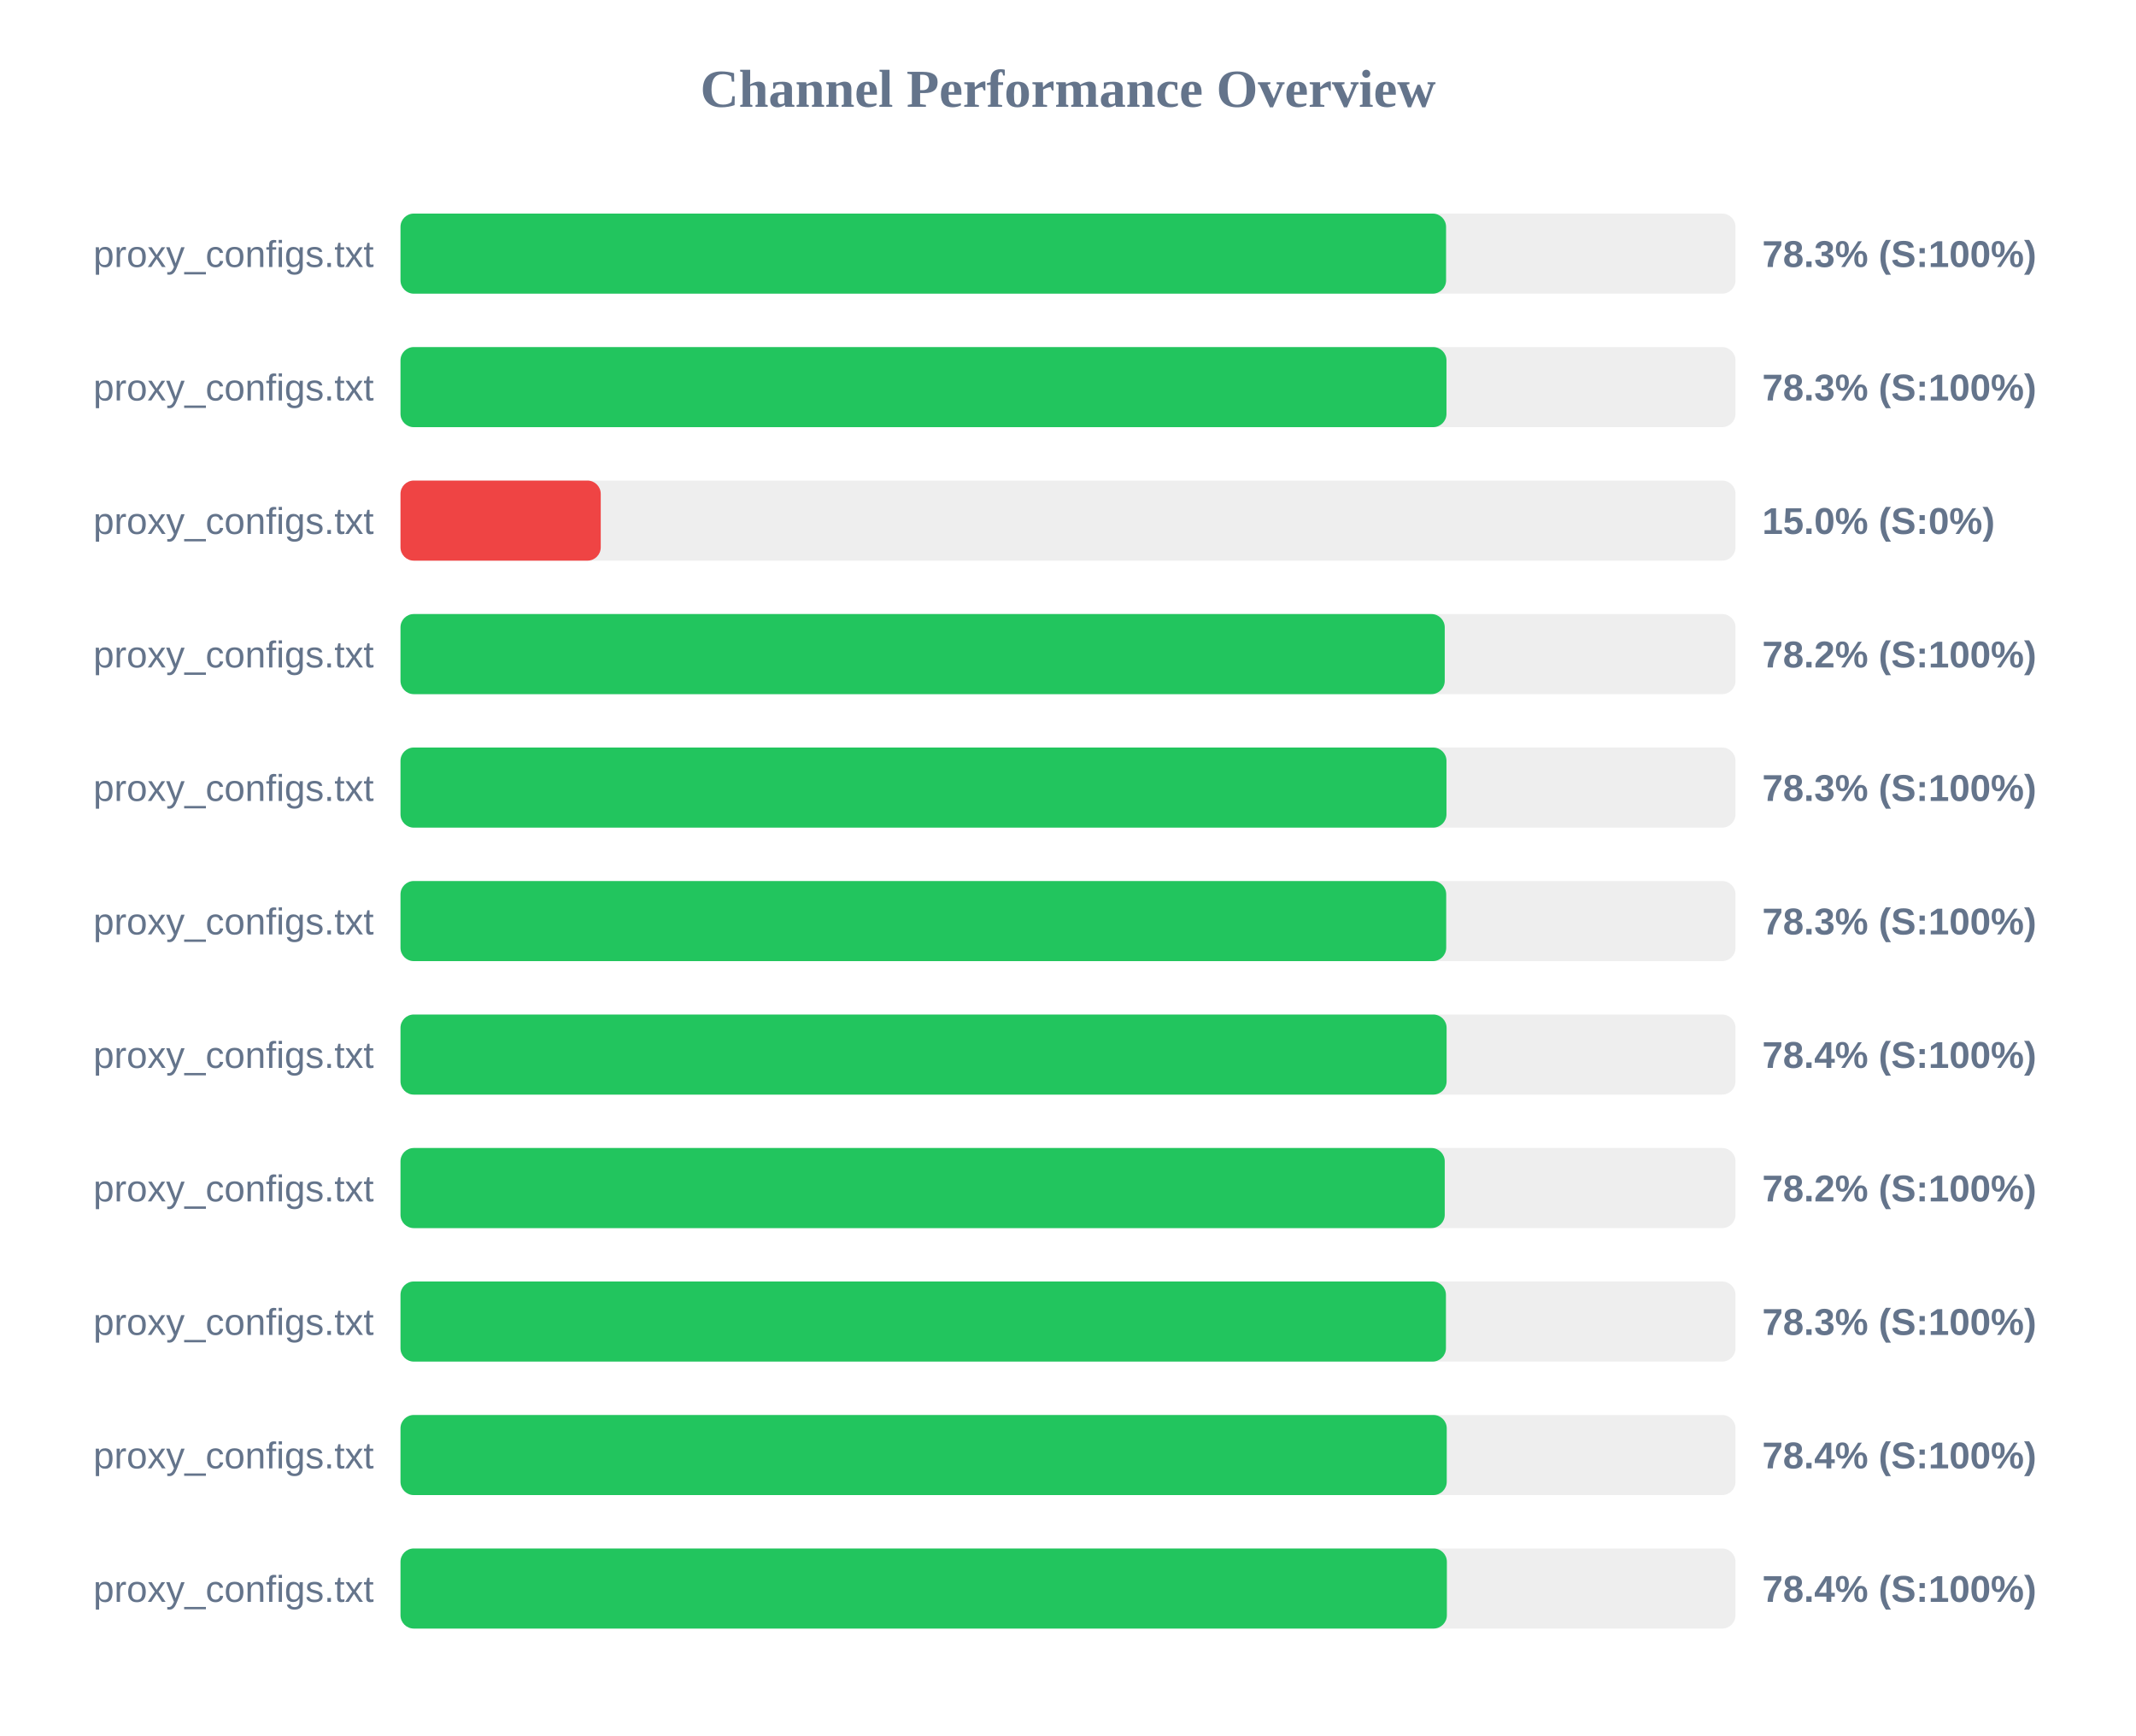
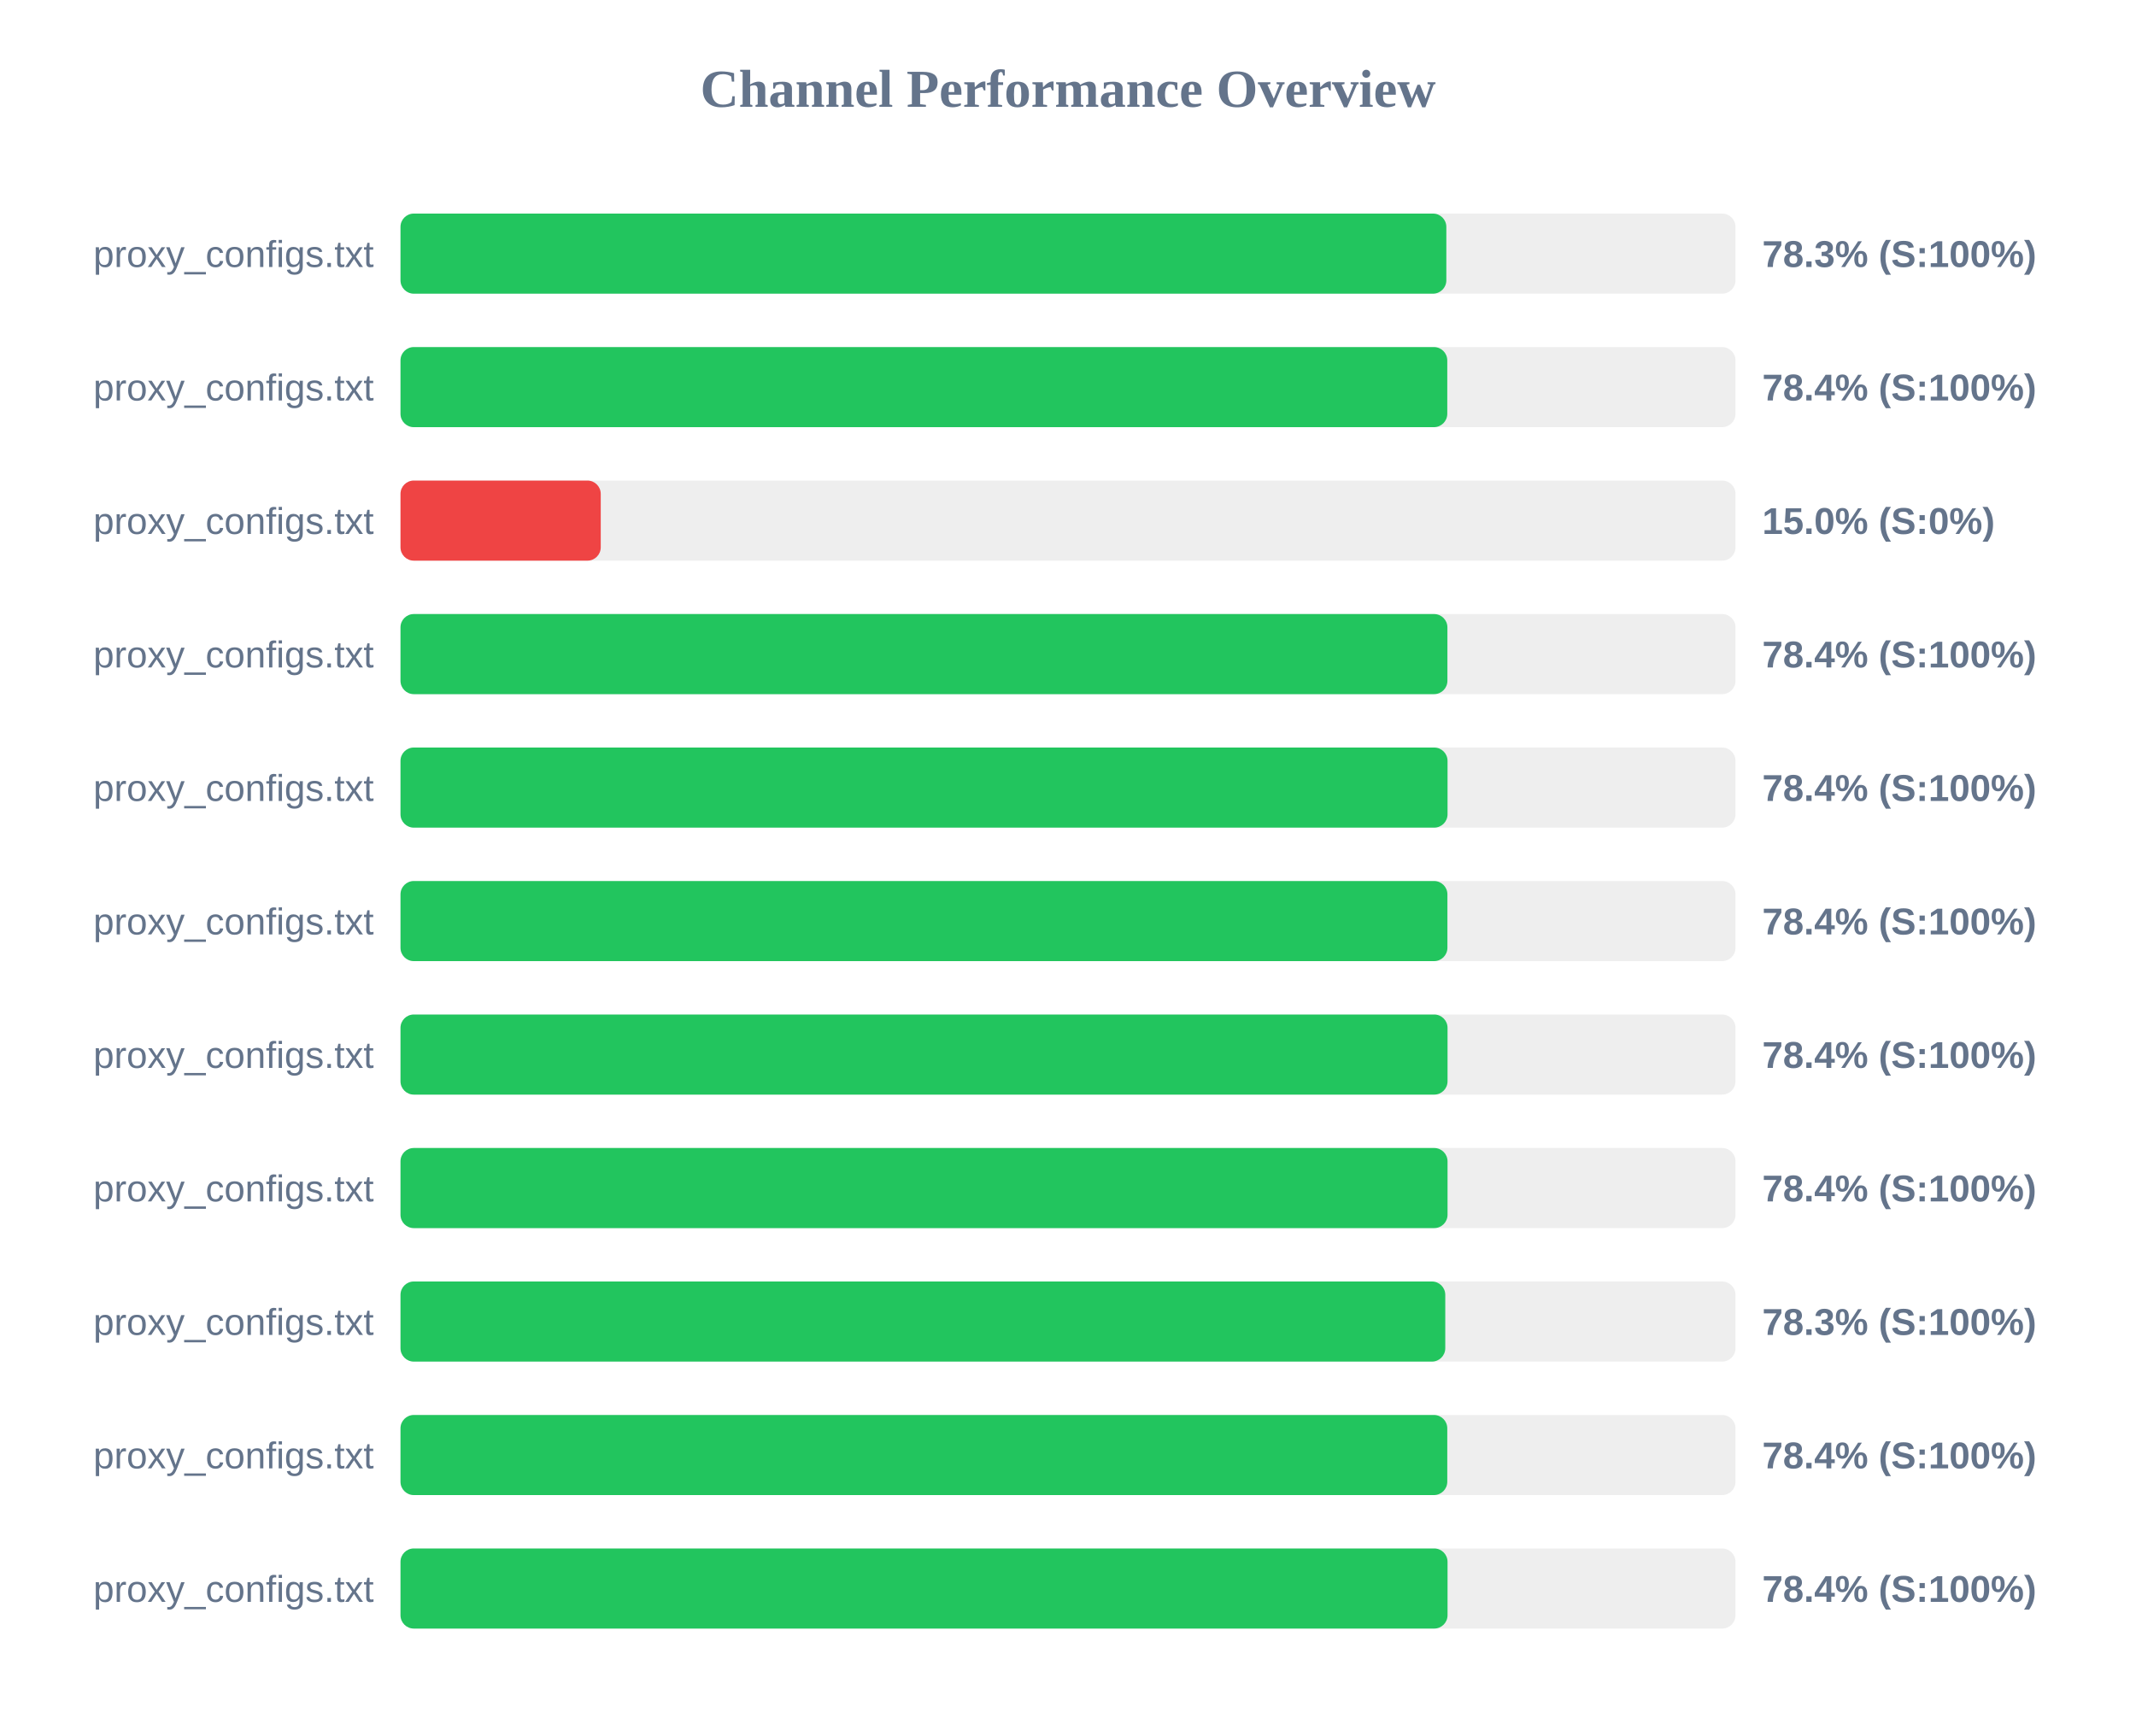
<svg xmlns="http://www.w3.org/2000/svg" width="800" height="650" version="1.1">
  <style>
        .row { font: 14px Arial; fill: #64748b; }
        .score { font: bold 14px Arial; fill: #64748b; }
    </style>
  <text x="400" y="40" text-anchor="middle" font-size="20px" font-weight="bold" fill="#64748b">Channel Performance Overview</text>
  <rect x="150" y="80" width="500" height="30" fill="#eee" rx="5" />
-   <rect x="150" y="80" width="391.6" height="30" fill="#22c55e" rx="5" />
+   <rect x="150" y="80" width="391.7" height="30" fill="#22c55e" rx="5" />
  <text x="140" y="100" text-anchor="end" class="row">proxy_configs.txt</text>
  <text x="660" y="100" text-anchor="start" class="score">78.3% (S:100%)</text>
  <rect x="150" y="130" width="500" height="30" fill="#eee" rx="5" />
-   <rect x="150" y="130" width="391.75" height="30" fill="#22c55e" rx="5" />
+   <rect x="150" y="130" width="392.05" height="30" fill="#22c55e" rx="5" />
  <text x="140" y="150" text-anchor="end" class="row">proxy_configs.txt</text>
-   <text x="660" y="150" text-anchor="start" class="score">78.3% (S:100%)</text>
+   <text x="660" y="150" text-anchor="start" class="score">78.4% (S:100%)</text>
  <rect x="150" y="180" width="500" height="30" fill="#eee" rx="5" />
  <rect x="150" y="180" width="75.0" height="30" fill="#ef4444" rx="5" />
  <text x="140" y="200" text-anchor="end" class="row">proxy_configs.txt</text>
  <text x="660" y="200" text-anchor="start" class="score">15.0% (S:0%)</text>
  <rect x="150" y="230" width="500" height="30" fill="#eee" rx="5" />
-   <rect x="150" y="230" width="391.1" height="30" fill="#22c55e" rx="5" />
+   <rect x="150" y="230" width="392.1" height="30" fill="#22c55e" rx="5" />
  <text x="140" y="250" text-anchor="end" class="row">proxy_configs.txt</text>
-   <text x="660" y="250" text-anchor="start" class="score">78.2% (S:100%)</text>
+   <text x="660" y="250" text-anchor="start" class="score">78.4% (S:100%)</text>
  <rect x="150" y="280" width="500" height="30" fill="#eee" rx="5" />
-   <rect x="150" y="280" width="391.75" height="30" fill="#22c55e" rx="5" />
+   <rect x="150" y="280" width="392.15" height="30" fill="#22c55e" rx="5" />
  <text x="140" y="300" text-anchor="end" class="row">proxy_configs.txt</text>
-   <text x="660" y="300" text-anchor="start" class="score">78.3% (S:100%)</text>
+   <text x="660" y="300" text-anchor="start" class="score">78.4% (S:100%)</text>
  <rect x="150" y="330" width="500" height="30" fill="#eee" rx="5" />
-   <rect x="150" y="330" width="391.65" height="30" fill="#22c55e" rx="5" />
+   <rect x="150" y="330" width="392.1" height="30" fill="#22c55e" rx="5" />
  <text x="140" y="350" text-anchor="end" class="row">proxy_configs.txt</text>
-   <text x="660" y="350" text-anchor="start" class="score">78.3% (S:100%)</text>
+   <text x="660" y="350" text-anchor="start" class="score">78.4% (S:100%)</text>
  <rect x="150" y="380" width="500" height="30" fill="#eee" rx="5" />
-   <rect x="150" y="380" width="391.8" height="30" fill="#22c55e" rx="5" />
+   <rect x="150" y="380" width="392.15" height="30" fill="#22c55e" rx="5" />
  <text x="140" y="400" text-anchor="end" class="row">proxy_configs.txt</text>
  <text x="660" y="400" text-anchor="start" class="score">78.4% (S:100%)</text>
  <rect x="150" y="430" width="500" height="30" fill="#eee" rx="5" />
-   <rect x="150" y="430" width="391.1" height="30" fill="#22c55e" rx="5" />
+   <rect x="150" y="430" width="392.15" height="30" fill="#22c55e" rx="5" />
  <text x="140" y="450" text-anchor="end" class="row">proxy_configs.txt</text>
-   <text x="660" y="450" text-anchor="start" class="score">78.2% (S:100%)</text>
+   <text x="660" y="450" text-anchor="start" class="score">78.4% (S:100%)</text>
  <rect x="150" y="480" width="500" height="30" fill="#eee" rx="5" />
-   <rect x="150" y="480" width="391.55" height="30" fill="#22c55e" rx="5" />
+   <rect x="150" y="480" width="391.3" height="30" fill="#22c55e" rx="5" />
  <text x="140" y="500" text-anchor="end" class="row">proxy_configs.txt</text>
  <text x="660" y="500" text-anchor="start" class="score">78.3% (S:100%)</text>
  <rect x="150" y="530" width="500" height="30" fill="#eee" rx="5" />
-   <rect x="150" y="530" width="391.85" height="30" fill="#22c55e" rx="5" />
+   <rect x="150" y="530" width="392.05" height="30" fill="#22c55e" rx="5" />
  <text x="140" y="550" text-anchor="end" class="row">proxy_configs.txt</text>
  <text x="660" y="550" text-anchor="start" class="score">78.4% (S:100%)</text>
  <rect x="150" y="580" width="500" height="30" fill="#eee" rx="5" />
-   <rect x="150" y="580" width="391.9" height="30" fill="#22c55e" rx="5" />
+   <rect x="150" y="580" width="392.15" height="30" fill="#22c55e" rx="5" />
  <text x="140" y="600" text-anchor="end" class="row">proxy_configs.txt</text>
  <text x="660" y="600" text-anchor="start" class="score">78.4% (S:100%)</text>
</svg>
